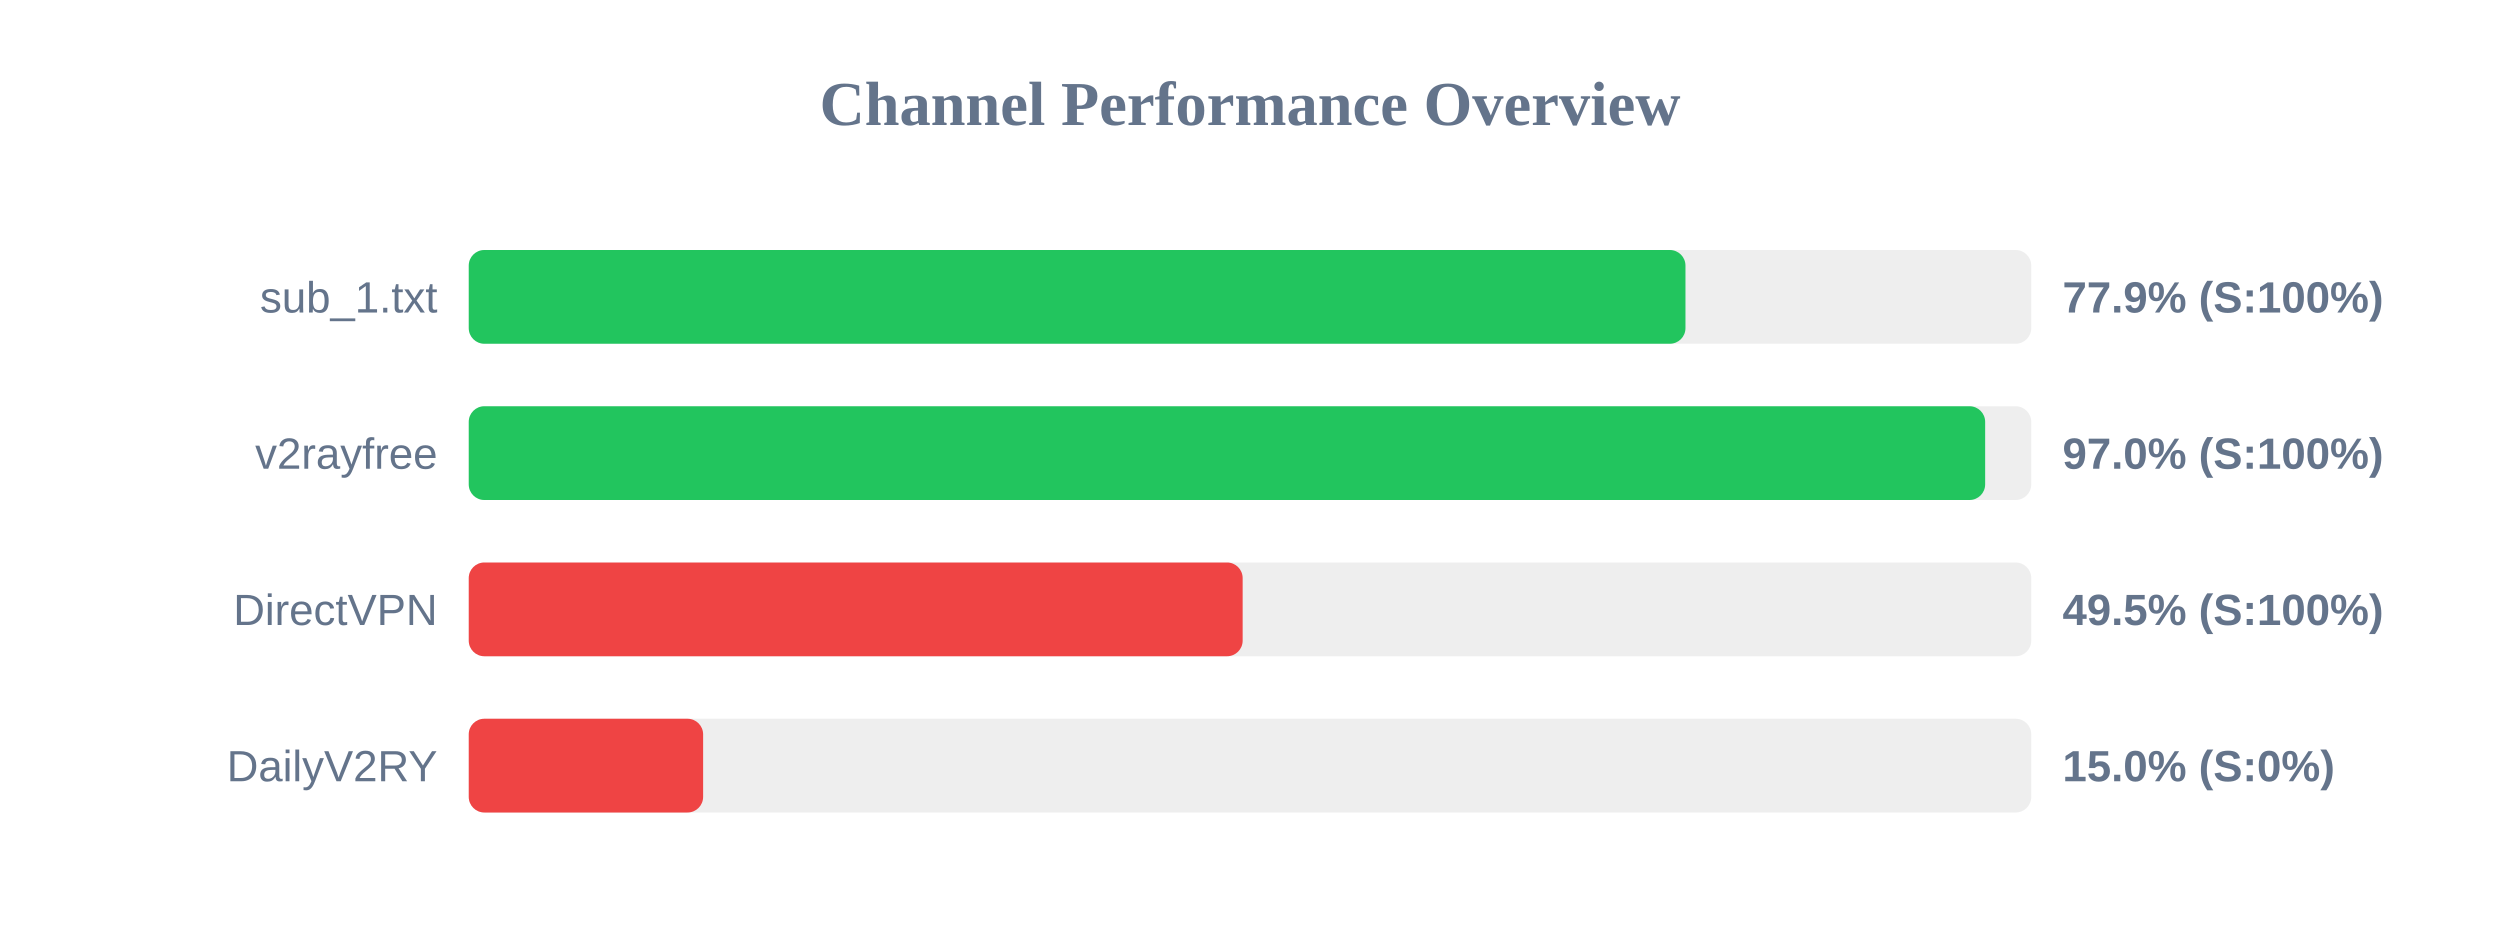
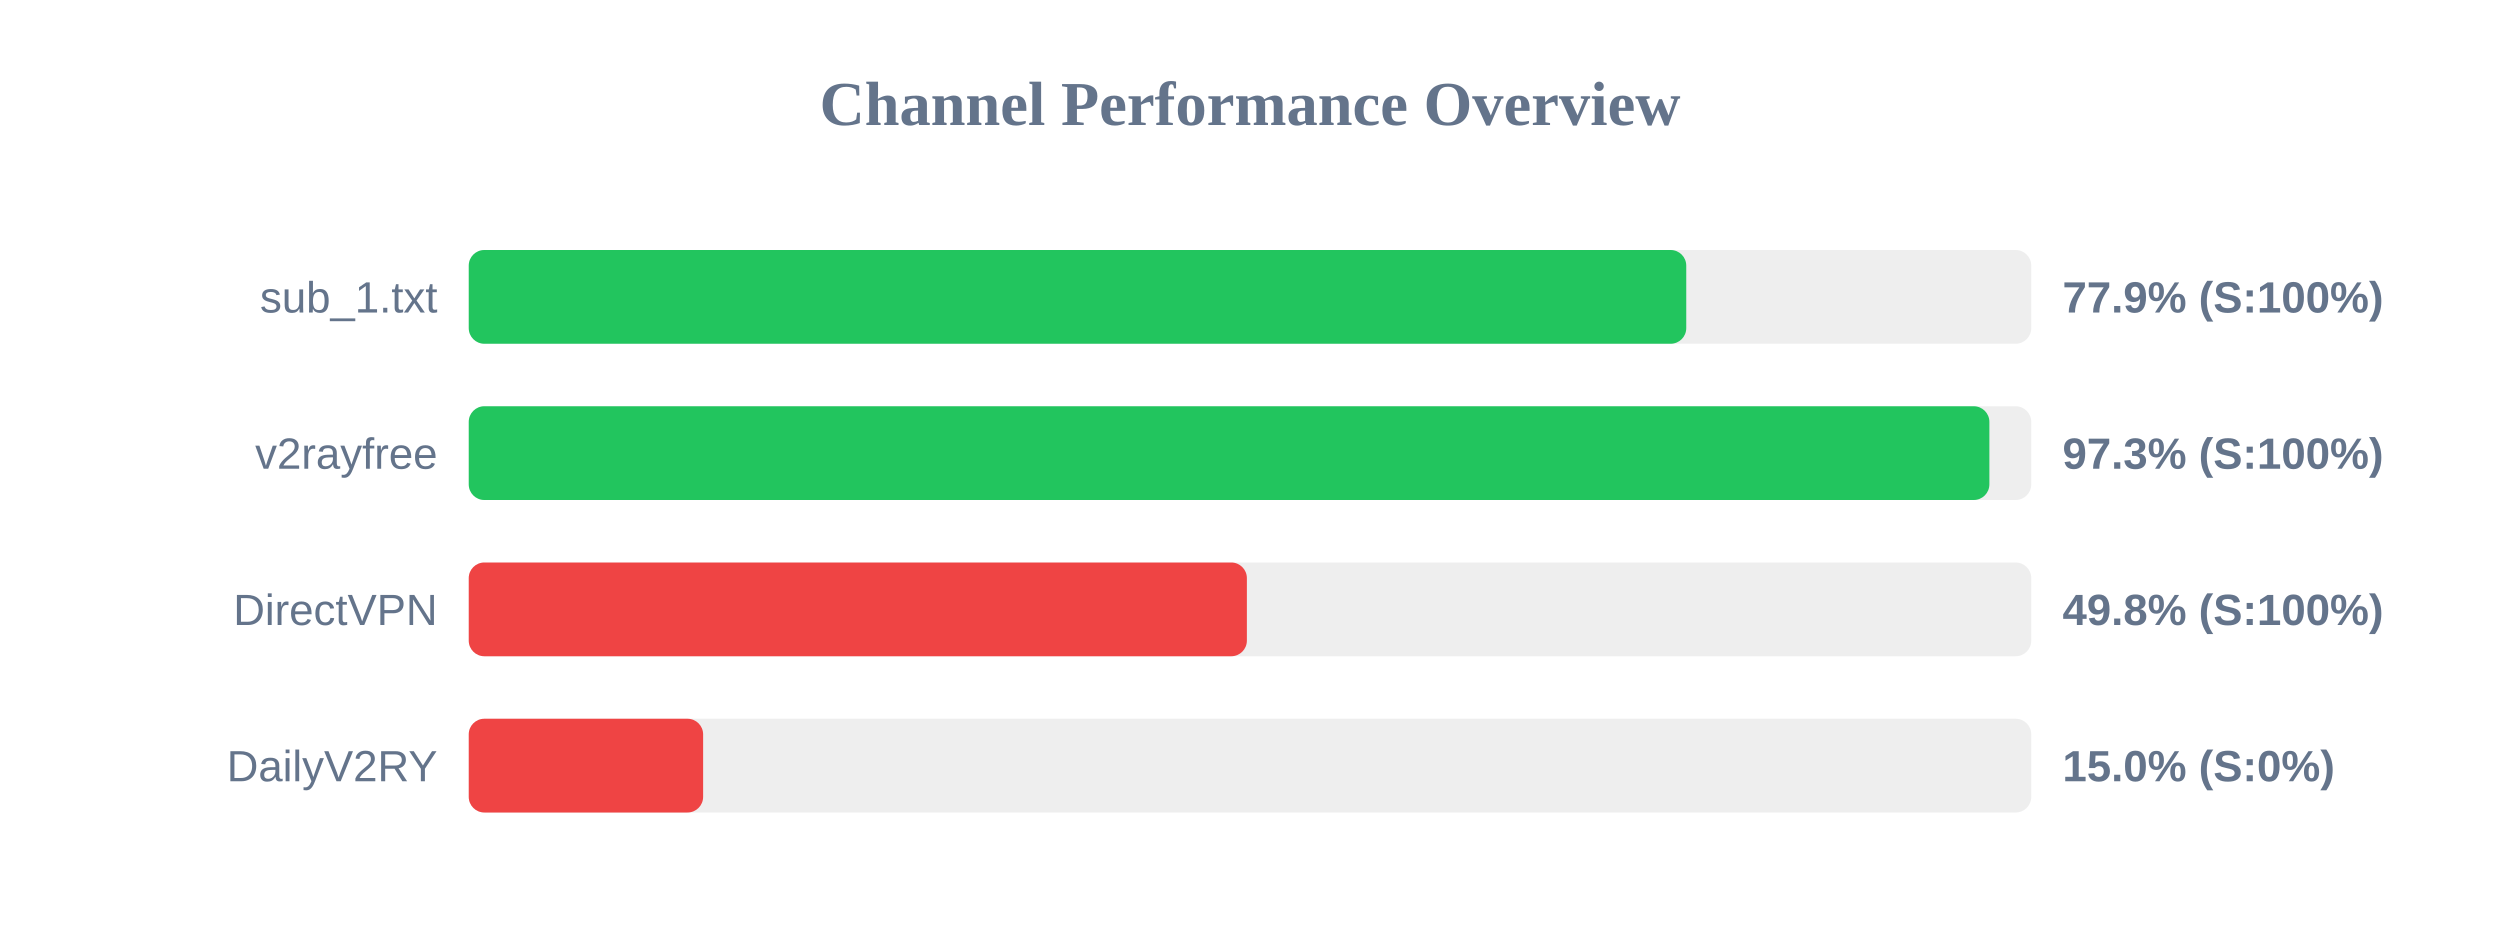
<svg xmlns="http://www.w3.org/2000/svg" width="800" height="300" version="1.1">
  <style>
        .row { font: 14px Arial; fill: #64748b; }
        .score { font: bold 14px Arial; fill: #64748b; }
    </style>
  <text x="400" y="40" text-anchor="middle" font-size="20px" font-weight="bold" fill="#64748b">Channel Performance Overview</text>
  <rect x="150" y="80" width="500" height="30" fill="#eee" rx="5" />
-   <rect x="150" y="80" width="389.35" height="30" fill="#22c55e" rx="5" />
+   <rect x="150" y="80" width="389.6" height="30" fill="#22c55e" rx="5" />
  <text x="140" y="100" text-anchor="end" class="row">sub_1.txt</text>
  <text x="660" y="100" text-anchor="start" class="score">77.9% (S:100%)</text>
  <rect x="150" y="130" width="500" height="30" fill="#eee" rx="5" />
-   <rect x="150" y="130" width="485.25" height="30" fill="#22c55e" rx="5" />
+   <rect x="150" y="130" width="486.6" height="30" fill="#22c55e" rx="5" />
  <text x="140" y="150" text-anchor="end" class="row">v2rayfree</text>
-   <text x="660" y="150" text-anchor="start" class="score">97.0% (S:100%)</text>
+   <text x="660" y="150" text-anchor="start" class="score">97.3% (S:100%)</text>
  <rect x="150" y="180" width="500" height="30" fill="#eee" rx="5" />
-   <rect x="150" y="180" width="247.65" height="30" fill="#ef4444" rx="5" />
+   <rect x="150" y="180" width="249.0" height="30" fill="#ef4444" rx="5" />
  <text x="140" y="200" text-anchor="end" class="row">DirectVPN</text>
-   <text x="660" y="200" text-anchor="start" class="score">49.5% (S:100%)</text>
+   <text x="660" y="200" text-anchor="start" class="score">49.8% (S:100%)</text>
  <rect x="150" y="230" width="500" height="30" fill="#eee" rx="5" />
  <rect x="150" y="230" width="75.0" height="30" fill="#ef4444" rx="5" />
  <text x="140" y="250" text-anchor="end" class="row">DailyV2RY</text>
  <text x="660" y="250" text-anchor="start" class="score">15.0% (S:0%)</text>
</svg>
